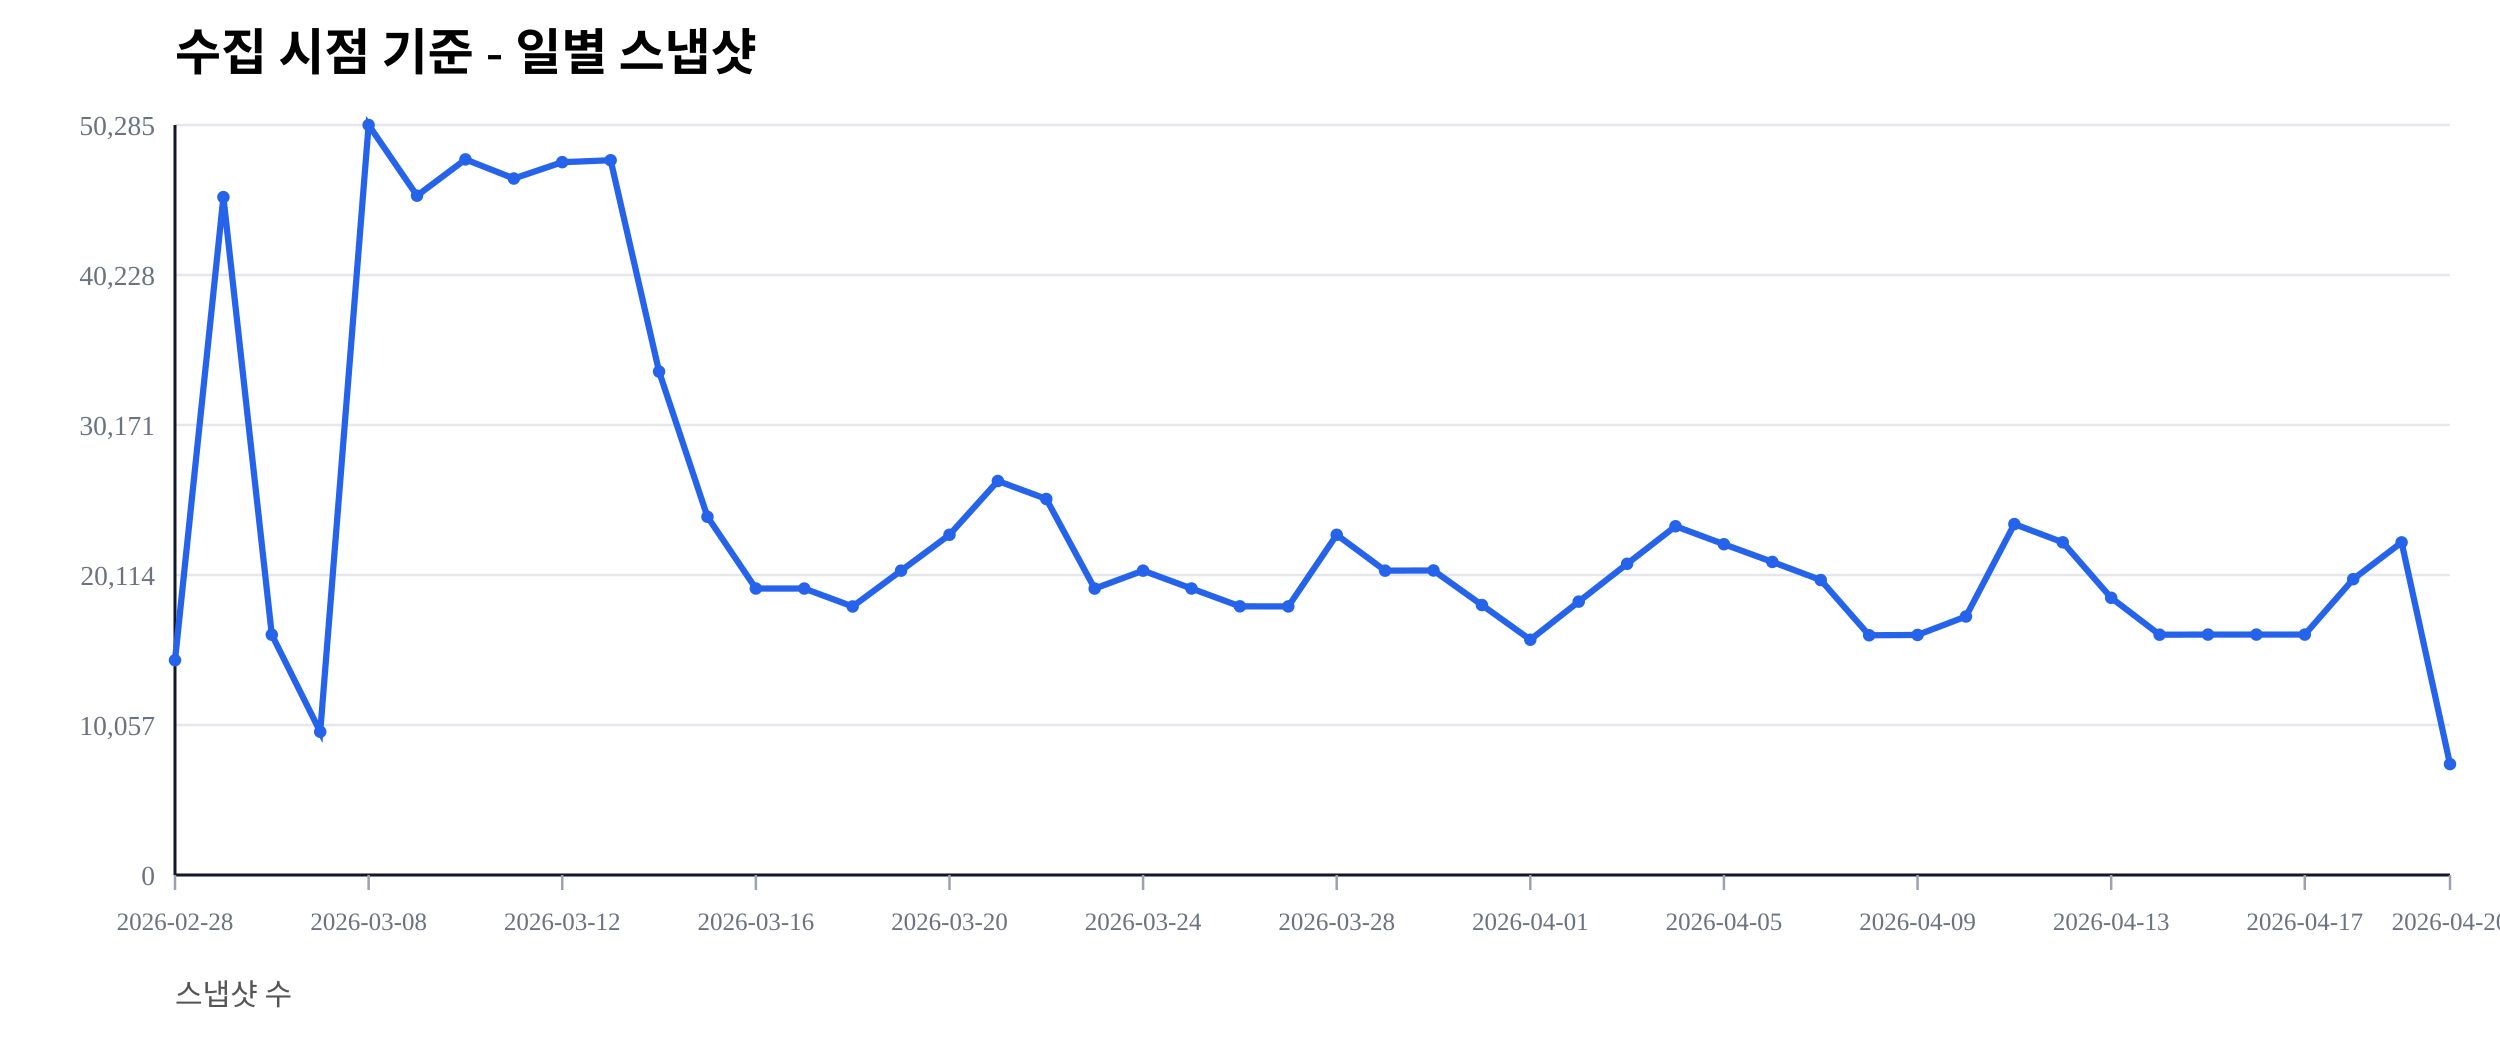
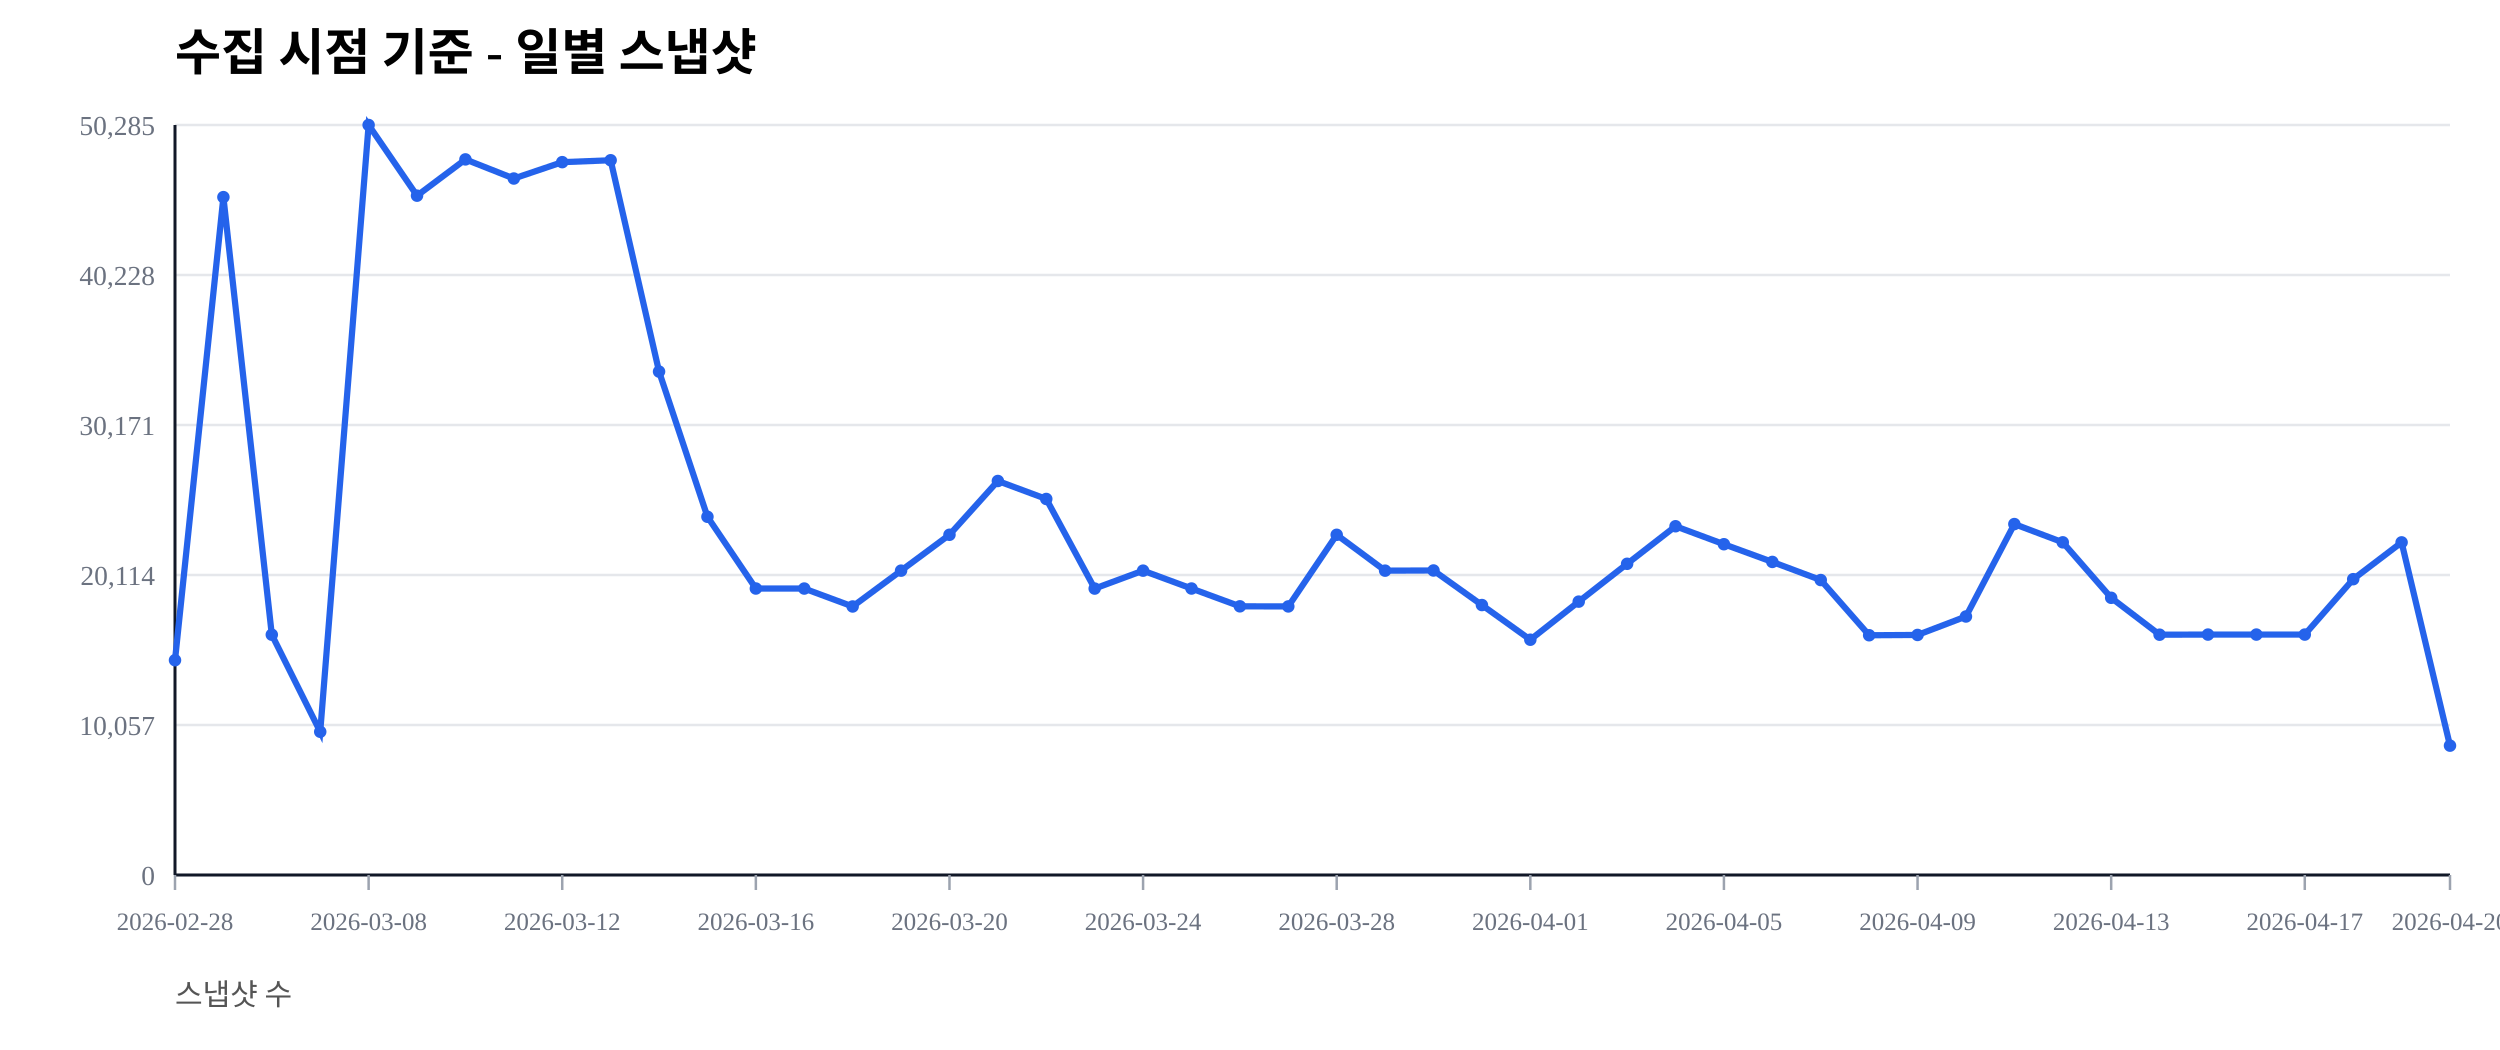
<svg xmlns="http://www.w3.org/2000/svg" width="1000" height="420" viewBox="0 0 1000 420">
  <rect width="100%" height="100%" fill="#ffffff" />
  <text x="70" y="28" font-size="20" font-weight="600">수집 시점 기준 - 일별 스냅샷</text>
  <text x="70" y="402" font-size="12" fill="#555">스냅샷 수</text>
  <line x1="70" y1="350.00" x2="980" y2="350.00" stroke="#e5e7eb" stroke-width="1" />
  <text x="62" y="354.00" font-size="11" fill="#6b7280" text-anchor="end">0</text>
  <line x1="70" y1="290.00" x2="980" y2="290.00" stroke="#e5e7eb" stroke-width="1" />
  <text x="62" y="294.00" font-size="11" fill="#6b7280" text-anchor="end">10,057</text>
  <line x1="70" y1="230.00" x2="980" y2="230.00" stroke="#e5e7eb" stroke-width="1" />
  <text x="62" y="234.00" font-size="11" fill="#6b7280" text-anchor="end">20,114</text>
  <line x1="70" y1="170.00" x2="980" y2="170.00" stroke="#e5e7eb" stroke-width="1" />
  <text x="62" y="174.00" font-size="11" fill="#6b7280" text-anchor="end">30,171</text>
  <line x1="70" y1="110.00" x2="980" y2="110.00" stroke="#e5e7eb" stroke-width="1" />
  <text x="62" y="114.00" font-size="11" fill="#6b7280" text-anchor="end">40,228</text>
  <line x1="70" y1="50.00" x2="980" y2="50.00" stroke="#e5e7eb" stroke-width="1" />
  <text x="62" y="54.00" font-size="11" fill="#6b7280" text-anchor="end">50,285</text>
  <line x1="70" y1="350" x2="980" y2="350" stroke="#111827" stroke-width="1.2" />
  <line x1="70" y1="50" x2="70" y2="350" stroke="#111827" stroke-width="1.2" />
  <line x1="70.00" y1="350" x2="70.00" y2="356" stroke="#9ca3af" stroke-width="1" />
  <text x="70.00" y="372" font-size="10" fill="#6b7280" text-anchor="middle">2026-02-28</text>
  <line x1="147.45" y1="350" x2="147.45" y2="356" stroke="#9ca3af" stroke-width="1" />
  <text x="147.45" y="372" font-size="10" fill="#6b7280" text-anchor="middle">2026-03-08</text>
  <line x1="224.89" y1="350" x2="224.89" y2="356" stroke="#9ca3af" stroke-width="1" />
  <text x="224.89" y="372" font-size="10" fill="#6b7280" text-anchor="middle">2026-03-12</text>
  <line x1="302.34" y1="350" x2="302.34" y2="356" stroke="#9ca3af" stroke-width="1" />
  <text x="302.34" y="372" font-size="10" fill="#6b7280" text-anchor="middle">2026-03-16</text>
  <line x1="379.79" y1="350" x2="379.79" y2="356" stroke="#9ca3af" stroke-width="1" />
  <text x="379.79" y="372" font-size="10" fill="#6b7280" text-anchor="middle">2026-03-20</text>
  <line x1="457.23" y1="350" x2="457.23" y2="356" stroke="#9ca3af" stroke-width="1" />
  <text x="457.23" y="372" font-size="10" fill="#6b7280" text-anchor="middle">2026-03-24</text>
  <line x1="534.68" y1="350" x2="534.68" y2="356" stroke="#9ca3af" stroke-width="1" />
  <text x="534.68" y="372" font-size="10" fill="#6b7280" text-anchor="middle">2026-03-28</text>
  <line x1="612.13" y1="350" x2="612.13" y2="356" stroke="#9ca3af" stroke-width="1" />
  <text x="612.13" y="372" font-size="10" fill="#6b7280" text-anchor="middle">2026-04-01</text>
  <line x1="689.57" y1="350" x2="689.57" y2="356" stroke="#9ca3af" stroke-width="1" />
  <text x="689.57" y="372" font-size="10" fill="#6b7280" text-anchor="middle">2026-04-05</text>
  <line x1="767.02" y1="350" x2="767.02" y2="356" stroke="#9ca3af" stroke-width="1" />
  <text x="767.02" y="372" font-size="10" fill="#6b7280" text-anchor="middle">2026-04-09</text>
  <line x1="844.47" y1="350" x2="844.47" y2="356" stroke="#9ca3af" stroke-width="1" />
  <text x="844.47" y="372" font-size="10" fill="#6b7280" text-anchor="middle">2026-04-13</text>
  <line x1="921.91" y1="350" x2="921.91" y2="356" stroke="#9ca3af" stroke-width="1" />
  <text x="921.91" y="372" font-size="10" fill="#6b7280" text-anchor="middle">2026-04-17</text>
  <line x1="980.00" y1="350" x2="980.00" y2="356" stroke="#9ca3af" stroke-width="1" />
  <text x="980.00" y="372" font-size="10" fill="#6b7280" text-anchor="middle">2026-04-20</text>
-   <polyline fill="none" stroke="#2563eb" stroke-width="2.5" points="70.00,264.08 89.36,78.85 108.72,253.89 128.09,292.71 147.45,50.00 166.81,78.27 186.17,63.76 205.53,71.41 224.89,64.86 244.26,64.10 263.62,148.63 282.98,206.71 302.34,235.41 321.70,235.42 341.06,242.59 360.43,228.26 379.79,213.91 399.15,192.40 418.51,199.59 437.87,235.43 457.23,228.26 476.60,235.41 495.96,242.53 515.32,242.57 534.68,213.92 554.04,228.26 573.40,228.19 592.77,242.02 612.13,255.89 631.49,240.65 650.85,225.52 670.21,210.50 689.57,217.69 708.94,224.77 728.30,232.02 747.66,254.10 767.02,253.98 786.38,246.60 805.74,209.63 825.11,216.93 844.47,239.12 863.83,253.88 883.19,253.83 902.55,253.83 921.91,253.83 941.28,231.67 960.64,216.95 980.00,305.65" />
+   <polyline fill="none" stroke="#2563eb" stroke-width="2.5" points="70.00,264.08 89.36,78.85 108.72,253.89 128.09,292.71 147.45,50.00 166.81,78.27 186.17,63.76 205.53,71.41 224.89,64.86 244.26,64.10 263.62,148.63 282.98,206.71 302.34,235.41 321.70,235.42 341.06,242.59 360.43,228.26 379.79,213.91 399.15,192.40 418.51,199.59 437.87,235.43 457.23,228.26 476.60,235.41 495.96,242.53 515.32,242.57 534.68,213.92 554.04,228.26 573.40,228.19 592.77,242.02 612.13,255.89 631.49,240.65 650.85,225.52 670.21,210.50 689.57,217.69 708.94,224.77 728.30,232.02 747.66,254.10 767.02,253.98 786.38,246.60 805.74,209.63 825.11,216.93 844.47,239.12 863.83,253.88 883.19,253.83 902.55,253.83 921.91,253.83 941.28,231.67 960.64,216.95 980.00,298.26" />
  <circle cx="70.00" cy="264.08" r="2.5" fill="#2563eb" />
  <circle cx="89.36" cy="78.85" r="2.5" fill="#2563eb" />
  <circle cx="108.72" cy="253.89" r="2.5" fill="#2563eb" />
  <circle cx="128.09" cy="292.71" r="2.5" fill="#2563eb" />
  <circle cx="147.45" cy="50.00" r="2.5" fill="#2563eb" />
  <circle cx="166.81" cy="78.27" r="2.5" fill="#2563eb" />
  <circle cx="186.17" cy="63.76" r="2.5" fill="#2563eb" />
  <circle cx="205.53" cy="71.41" r="2.5" fill="#2563eb" />
  <circle cx="224.89" cy="64.86" r="2.5" fill="#2563eb" />
  <circle cx="244.26" cy="64.10" r="2.5" fill="#2563eb" />
  <circle cx="263.62" cy="148.63" r="2.5" fill="#2563eb" />
  <circle cx="282.98" cy="206.71" r="2.5" fill="#2563eb" />
  <circle cx="302.34" cy="235.41" r="2.5" fill="#2563eb" />
  <circle cx="321.70" cy="235.42" r="2.5" fill="#2563eb" />
  <circle cx="341.06" cy="242.59" r="2.5" fill="#2563eb" />
  <circle cx="360.43" cy="228.26" r="2.5" fill="#2563eb" />
  <circle cx="379.79" cy="213.91" r="2.5" fill="#2563eb" />
  <circle cx="399.15" cy="192.40" r="2.5" fill="#2563eb" />
  <circle cx="418.51" cy="199.59" r="2.5" fill="#2563eb" />
  <circle cx="437.87" cy="235.43" r="2.5" fill="#2563eb" />
  <circle cx="457.23" cy="228.26" r="2.5" fill="#2563eb" />
  <circle cx="476.60" cy="235.41" r="2.5" fill="#2563eb" />
  <circle cx="495.96" cy="242.53" r="2.5" fill="#2563eb" />
  <circle cx="515.32" cy="242.57" r="2.5" fill="#2563eb" />
  <circle cx="534.68" cy="213.92" r="2.5" fill="#2563eb" />
  <circle cx="554.04" cy="228.26" r="2.5" fill="#2563eb" />
  <circle cx="573.40" cy="228.19" r="2.5" fill="#2563eb" />
  <circle cx="592.77" cy="242.02" r="2.5" fill="#2563eb" />
  <circle cx="612.13" cy="255.89" r="2.5" fill="#2563eb" />
  <circle cx="631.49" cy="240.65" r="2.5" fill="#2563eb" />
  <circle cx="650.85" cy="225.52" r="2.5" fill="#2563eb" />
  <circle cx="670.21" cy="210.50" r="2.5" fill="#2563eb" />
  <circle cx="689.57" cy="217.69" r="2.5" fill="#2563eb" />
  <circle cx="708.94" cy="224.77" r="2.5" fill="#2563eb" />
  <circle cx="728.30" cy="232.02" r="2.5" fill="#2563eb" />
  <circle cx="747.66" cy="254.10" r="2.5" fill="#2563eb" />
  <circle cx="767.02" cy="253.98" r="2.5" fill="#2563eb" />
  <circle cx="786.38" cy="246.60" r="2.5" fill="#2563eb" />
  <circle cx="805.74" cy="209.63" r="2.5" fill="#2563eb" />
  <circle cx="825.11" cy="216.93" r="2.5" fill="#2563eb" />
  <circle cx="844.47" cy="239.12" r="2.5" fill="#2563eb" />
  <circle cx="863.83" cy="253.88" r="2.5" fill="#2563eb" />
  <circle cx="883.19" cy="253.83" r="2.5" fill="#2563eb" />
  <circle cx="902.55" cy="253.83" r="2.5" fill="#2563eb" />
  <circle cx="921.91" cy="253.83" r="2.5" fill="#2563eb" />
  <circle cx="941.28" cy="231.67" r="2.5" fill="#2563eb" />
  <circle cx="960.64" cy="216.95" r="2.5" fill="#2563eb" />
-   <circle cx="980.00" cy="305.65" r="2.5" fill="#2563eb" />
+   <circle cx="980.00" cy="298.26" r="2.5" fill="#2563eb" />
</svg>
